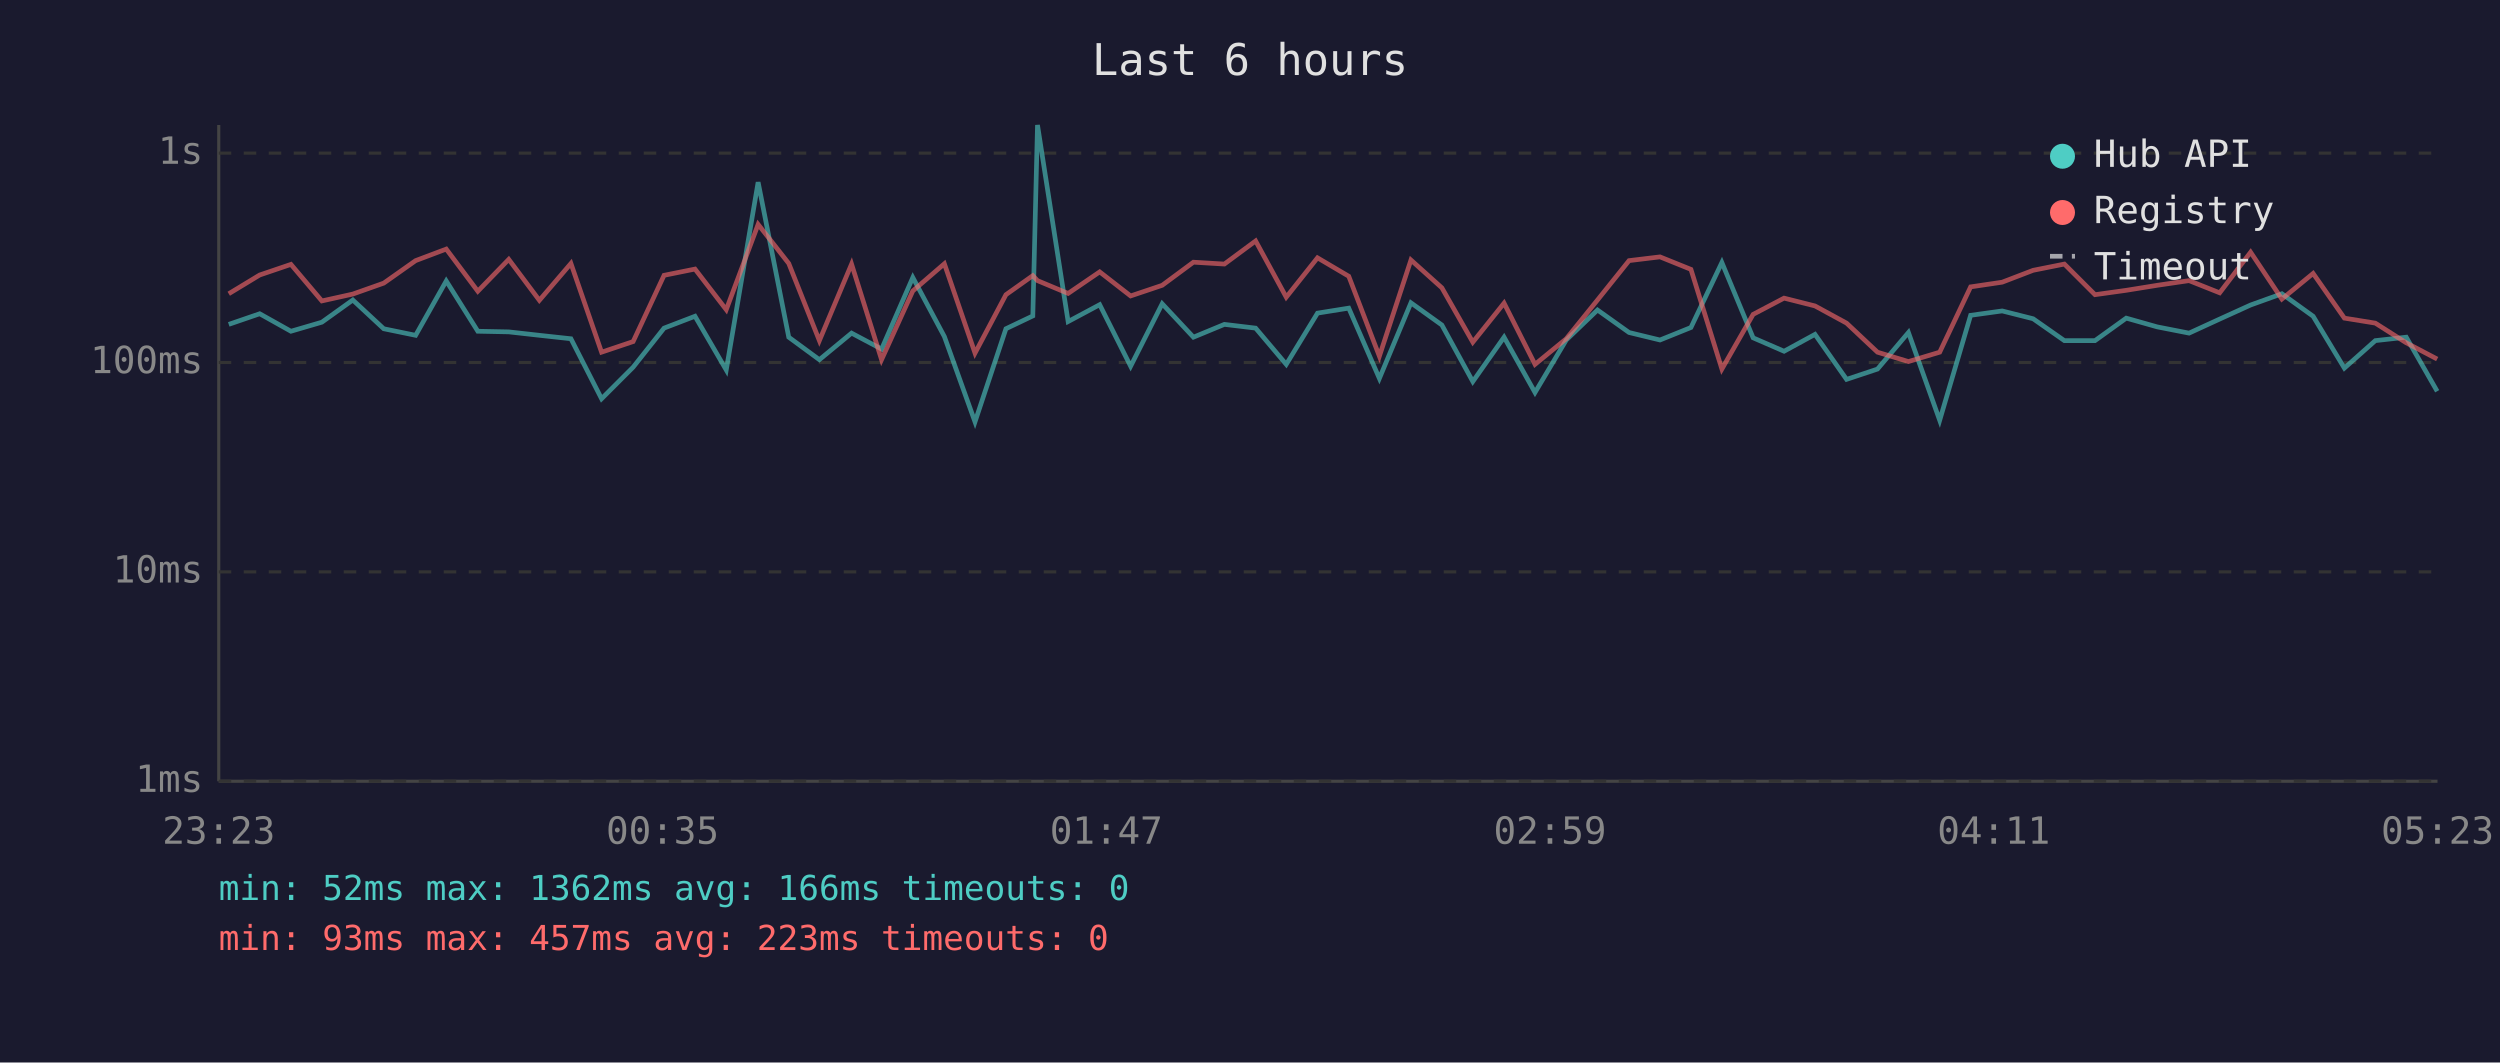
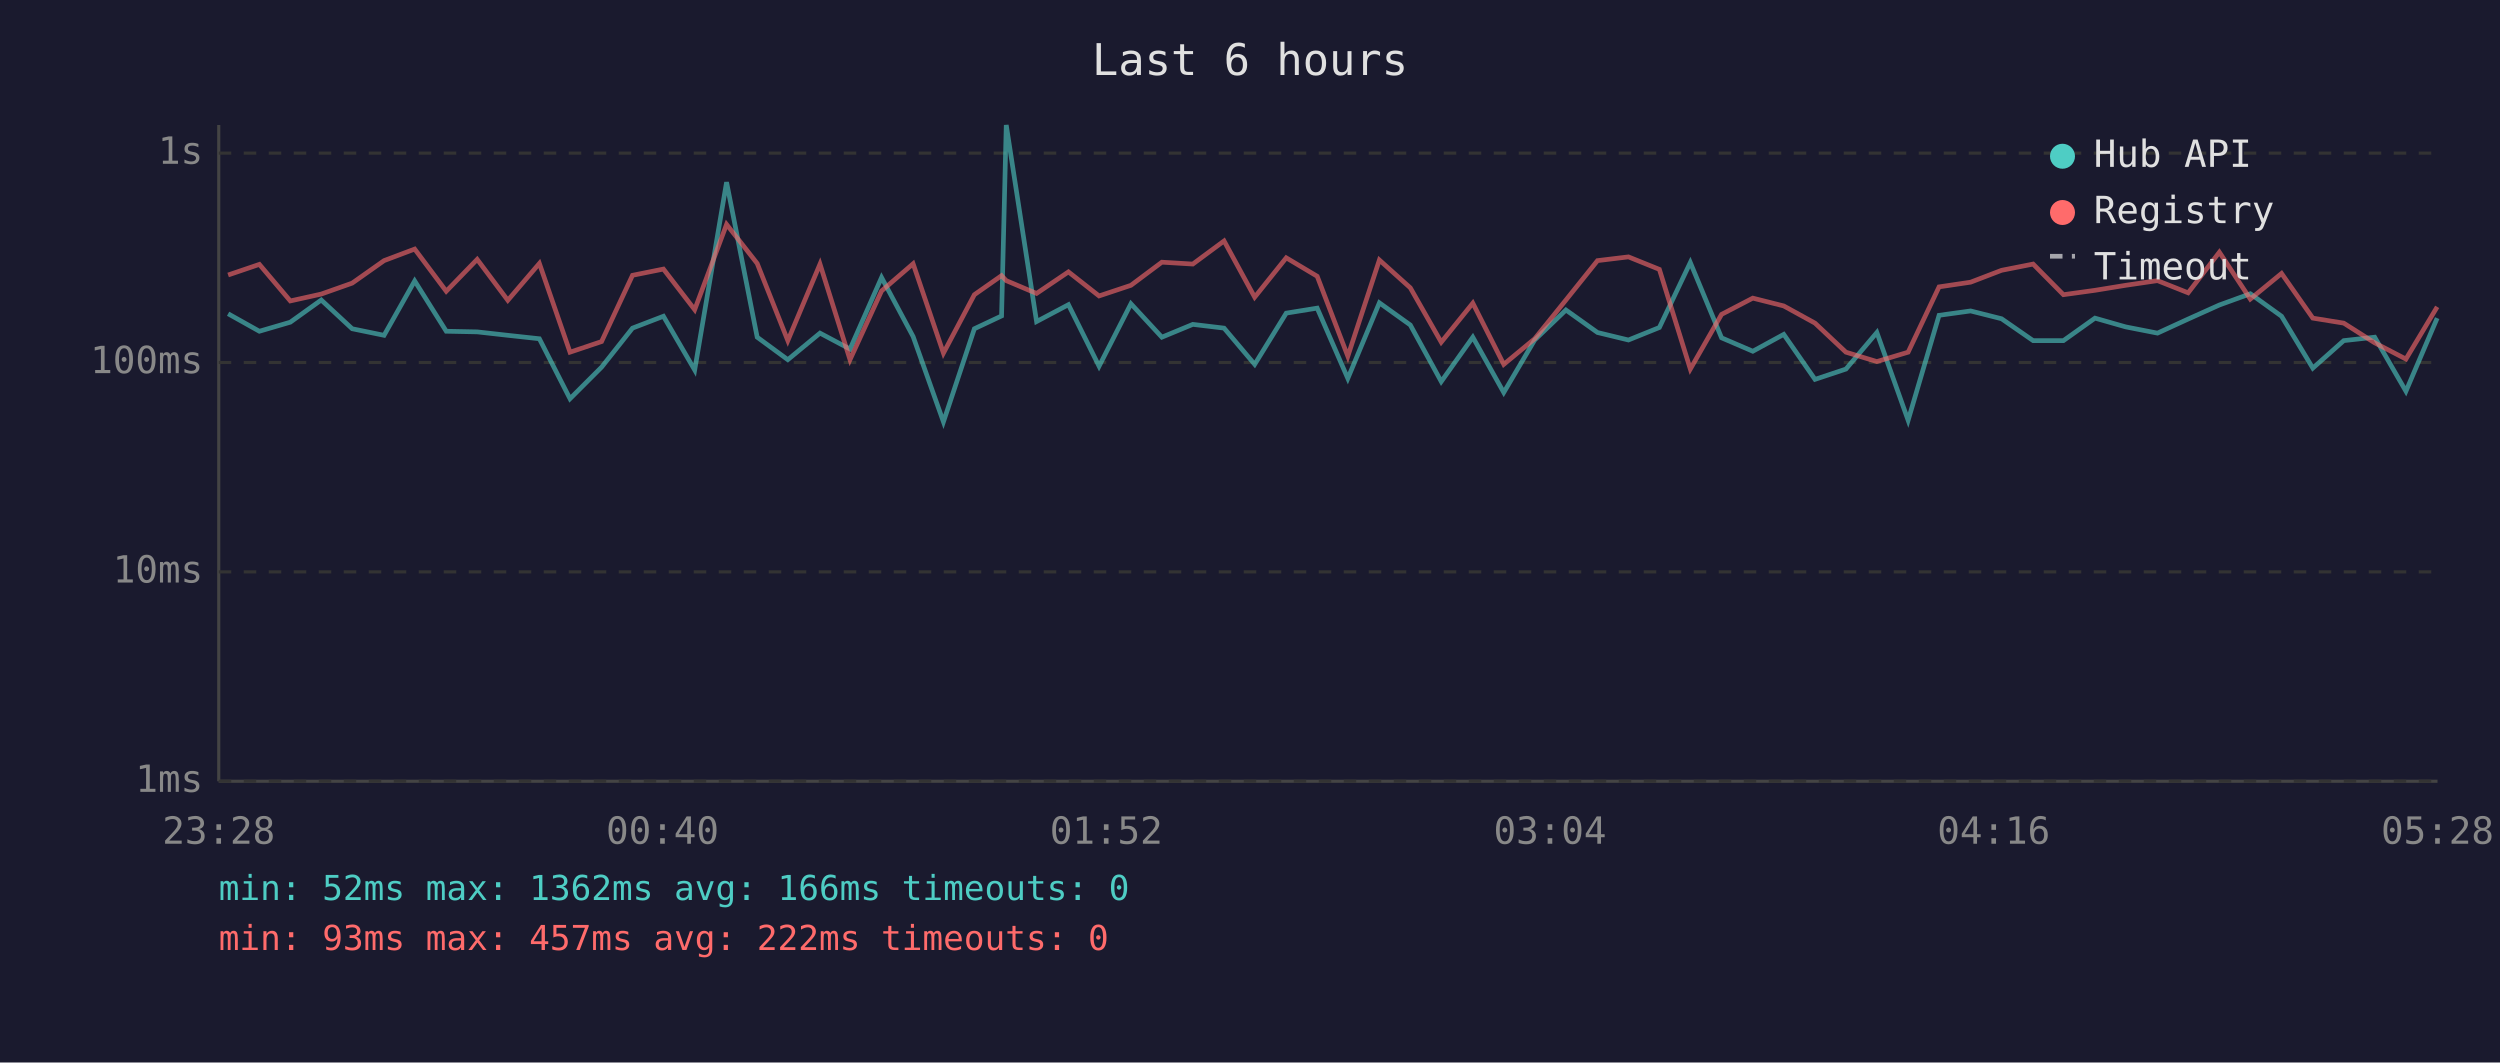
<svg xmlns="http://www.w3.org/2000/svg" viewBox="0 0 800 340" font-family="monospace" font-size="12">
  <rect width="800" height="340" fill="#1a1a2e" />
  <text x="400" y="24" fill="#e0e0e0" font-size="14" text-anchor="middle">Last 6 hours</text>
  <line x1="70" y1="40" x2="70" y2="250" stroke="#444" stroke-width="1" />
  <line x1="70" y1="250" x2="780" y2="250" stroke="#444" stroke-width="1" />
  <line x1="70" y1="250" x2="780" y2="250" stroke="#333" stroke-width="1" stroke-dasharray="4" />
  <text x="65" y="250" fill="#888" text-anchor="end" dominant-baseline="middle">1ms</text>
  <line x1="70" y1="183" x2="780" y2="183" stroke="#333" stroke-width="1" stroke-dasharray="4" />
  <text x="65" y="183" fill="#888" text-anchor="end" dominant-baseline="middle">10ms</text>
  <line x1="70" y1="116" x2="780" y2="116" stroke="#333" stroke-width="1" stroke-dasharray="4" />
  <text x="65" y="116" fill="#888" text-anchor="end" dominant-baseline="middle">100ms</text>
  <line x1="70" y1="49" x2="780" y2="49" stroke="#333" stroke-width="1" stroke-dasharray="4" />
  <text x="65" y="49" fill="#888" text-anchor="end" dominant-baseline="middle">1s</text>
-   <text x="70" y="270" fill="#888" text-anchor="middle">23:23</text>
-   <text x="212" y="270" fill="#888" text-anchor="middle">00:35</text>
-   <text x="354" y="270" fill="#888" text-anchor="middle">01:47</text>
-   <text x="496" y="270" fill="#888" text-anchor="middle">02:59</text>
-   <text x="638" y="270" fill="#888" text-anchor="middle">04:11</text>
-   <text x="780" y="270" fill="#888" text-anchor="middle">05:23</text>
-   <polyline points="73.2,103.8 83.1,100.4 93.1,106.0 103.0,103.1 112.9,96.0 122.8,105.2 133.0,107.3 142.8,89.9 152.9,106.0 162.8,106.2 172.6,107.3 182.7,108.4 192.5,127.6 202.6,117.5 212.5,105.0 222.4,101.2 232.4,118.4 242.6,58.3 252.4,107.9 262.2,115.1 272.5,106.6 282.1,111.7 292.1,88.8 302.2,107.7 312.0,135.0 321.9,105.2 330.5,101.1 332.0,40.0 341.8,102.9 351.9,97.5 361.8,117.2 371.9,97.2 381.9,107.9 391.8,103.8 401.8,105.0 411.6,116.6 421.6,100.2 431.6,98.6 441.4,121.1 451.5,96.9 461.4,104.0 471.3,122.1 481.3,107.9 491.2,125.6 501.2,108.8 511.2,99.2 521.3,106.4 531.2,108.8 541.1,104.8 551.0,84.0 561.0,108.1 570.9,112.4 580.8,107.0 590.9,121.4 600.8,118.1 610.7,106.4 620.7,134.5 630.6,100.9 640.7,99.5 650.6,102.0 660.6,109.0 670.4,109.0 680.4,101.8 690.3,104.6 700.5,106.6 710.3,102.1 720.2,97.6 730.2,94.0 740.2,101.2 750.2,117.8 760.1,109.0 770.0,107.9 779.9,125.2" fill="none" stroke="#4ecdc4" stroke-width="1.5" opacity="0.6" />
-   <polyline points="73.2,94.0 83.1,88.0 93.1,84.6 103.0,96.3 112.9,94.1 122.8,90.6 133.0,83.4 142.8,79.7 152.9,93.2 162.8,83.0 172.6,96.1 182.7,84.3 192.5,112.7 202.6,109.3 212.5,88.1 222.4,86.1 232.4,99.1 242.6,71.8 252.4,84.3 262.2,109.0 272.5,84.5 282.1,115.1 292.1,93.1 302.2,84.4 312.0,113.0 321.9,94.3 330.5,88.2 332.0,89.8 341.8,93.9 351.9,87.0 361.8,94.7 371.9,91.3 381.9,83.9 391.8,84.5 401.8,77.1 411.6,95.1 421.6,82.5 431.6,88.4 441.4,114.0 451.5,83.2 461.4,92.1 471.3,109.5 481.3,97.0 491.2,116.6 501.2,108.4 511.2,96.0 521.3,83.4 531.2,82.2 541.1,86.2 551.0,118.1 561.0,100.6 570.9,95.4 580.8,97.9 590.9,103.4 600.8,112.7 610.7,115.7 620.7,112.7 630.6,91.8 640.7,90.3 650.6,86.5 660.6,84.5 670.4,94.3 680.4,92.9 690.3,91.3 700.5,89.8 710.3,93.7 720.2,80.7 730.2,95.7 740.2,87.5 750.2,101.8 760.1,103.4 770.0,109.7 779.9,114.9" fill="none" stroke="#ff6b6b" stroke-width="1.5" opacity="0.6" />
+   <text x="70" y="270" fill="#888" text-anchor="middle">23:28</text>
+   <text x="212" y="270" fill="#888" text-anchor="middle">00:40</text>
+   <text x="354" y="270" fill="#888" text-anchor="middle">01:52</text>
+   <text x="496" y="270" fill="#888" text-anchor="middle">03:04</text>
+   <text x="638" y="270" fill="#888" text-anchor="middle">04:16</text>
+   <text x="780" y="270" fill="#888" text-anchor="middle">05:28</text>
+   <polyline points="73.0,100.4 83.0,106.0 92.9,103.1 102.8,96.0 112.7,105.2 122.9,107.3 132.7,89.9 142.8,106.0 152.7,106.2 162.5,107.3 172.6,108.4 182.4,127.6 192.5,117.5 202.4,105.0 212.3,101.2 222.3,118.4 232.5,58.3 242.3,107.9 252.1,115.1 262.4,106.6 272.0,111.7 282.1,88.8 292.2,107.7 301.9,135.0 311.8,105.2 320.5,101.1 322.0,40.0 331.7,102.9 341.9,97.5 351.7,117.2 361.9,97.2 371.8,107.9 381.7,103.8 391.7,105.0 401.5,116.6 411.6,100.2 421.5,98.6 431.3,121.1 441.4,96.9 451.3,104.0 461.2,122.1 471.3,107.9 481.2,125.6 491.1,108.8 501.1,99.2 511.2,106.4 521.1,108.8 531.0,104.8 540.9,84.0 550.9,108.1 560.9,112.4 570.8,107.0 580.8,121.4 590.7,118.1 600.6,106.4 610.6,134.5 620.5,100.9 630.6,99.5 640.5,102.0 650.6,109.0 660.3,109.0 670.4,101.8 680.2,104.6 690.4,106.6 700.2,102.1 710.2,97.6 720.1,94.0 730.1,101.2 740.1,117.8 750.0,109.0 759.9,107.9 769.9,125.2 779.9,101.8" fill="none" stroke="#4ecdc4" stroke-width="1.5" opacity="0.6" />
+   <polyline points="73.0,88.0 83.0,84.6 92.9,96.3 102.8,94.1 112.7,90.6 122.9,83.4 132.7,79.7 142.8,93.2 152.7,83.0 162.5,96.1 172.6,84.3 182.4,112.7 192.5,109.3 202.4,88.1 212.3,86.1 222.3,99.1 232.5,71.8 242.3,84.3 252.1,109.0 262.4,84.5 272.0,115.1 282.1,93.1 292.2,84.4 301.9,113.0 311.8,94.3 320.5,88.2 322.0,89.8 331.7,93.9 341.9,87.0 351.7,94.7 361.9,91.3 371.8,83.9 381.7,84.5 391.7,77.1 401.5,95.1 411.6,82.5 421.5,88.4 431.3,114.0 441.4,83.2 451.3,92.1 461.2,109.5 471.3,97.0 481.2,116.6 491.1,108.4 501.1,96.0 511.2,83.4 521.1,82.2 531.0,86.2 540.9,118.1 550.9,100.6 560.9,95.4 570.8,97.9 580.8,103.4 590.7,112.7 600.6,115.7 610.6,112.7 620.5,91.8 630.6,90.3 640.5,86.5 650.6,84.5 660.3,94.3 670.4,92.9 680.2,91.3 690.4,89.8 700.2,93.7 710.2,80.7 720.1,95.7 730.1,87.5 740.1,101.8 750.0,103.4 759.9,109.7 769.9,114.9 779.9,98.2" fill="none" stroke="#ff6b6b" stroke-width="1.5" opacity="0.6" />
  <circle cx="660" cy="50" r="4" fill="#4ecdc4" />
  <text x="670" y="50" fill="#e0e0e0" dominant-baseline="middle">Hub API</text>
  <circle cx="660" cy="68" r="4" fill="#ff6b6b" />
  <text x="670" y="68" fill="#e0e0e0" dominant-baseline="middle">Registry</text>
  <line x1="656" y1="82" x2="664" y2="82" stroke="#e0e0e0" stroke-width="1.5" stroke-dasharray="4,3" opacity="0.7" />
  <text x="670" y="86" fill="#e0e0e0" dominant-baseline="middle">Timeout</text>
  <text x="70" y="288" fill="#4ecdc4" font-size="11">min: 52ms  max: 1362ms  avg: 166ms  timeouts: 0</text>
-   <text x="70" y="304" fill="#ff6b6b" font-size="11">min: 93ms  max: 457ms  avg: 223ms  timeouts: 0</text>
+   <text x="70" y="304" fill="#ff6b6b" font-size="11">min: 93ms  max: 457ms  avg: 222ms  timeouts: 0</text>
</svg>
